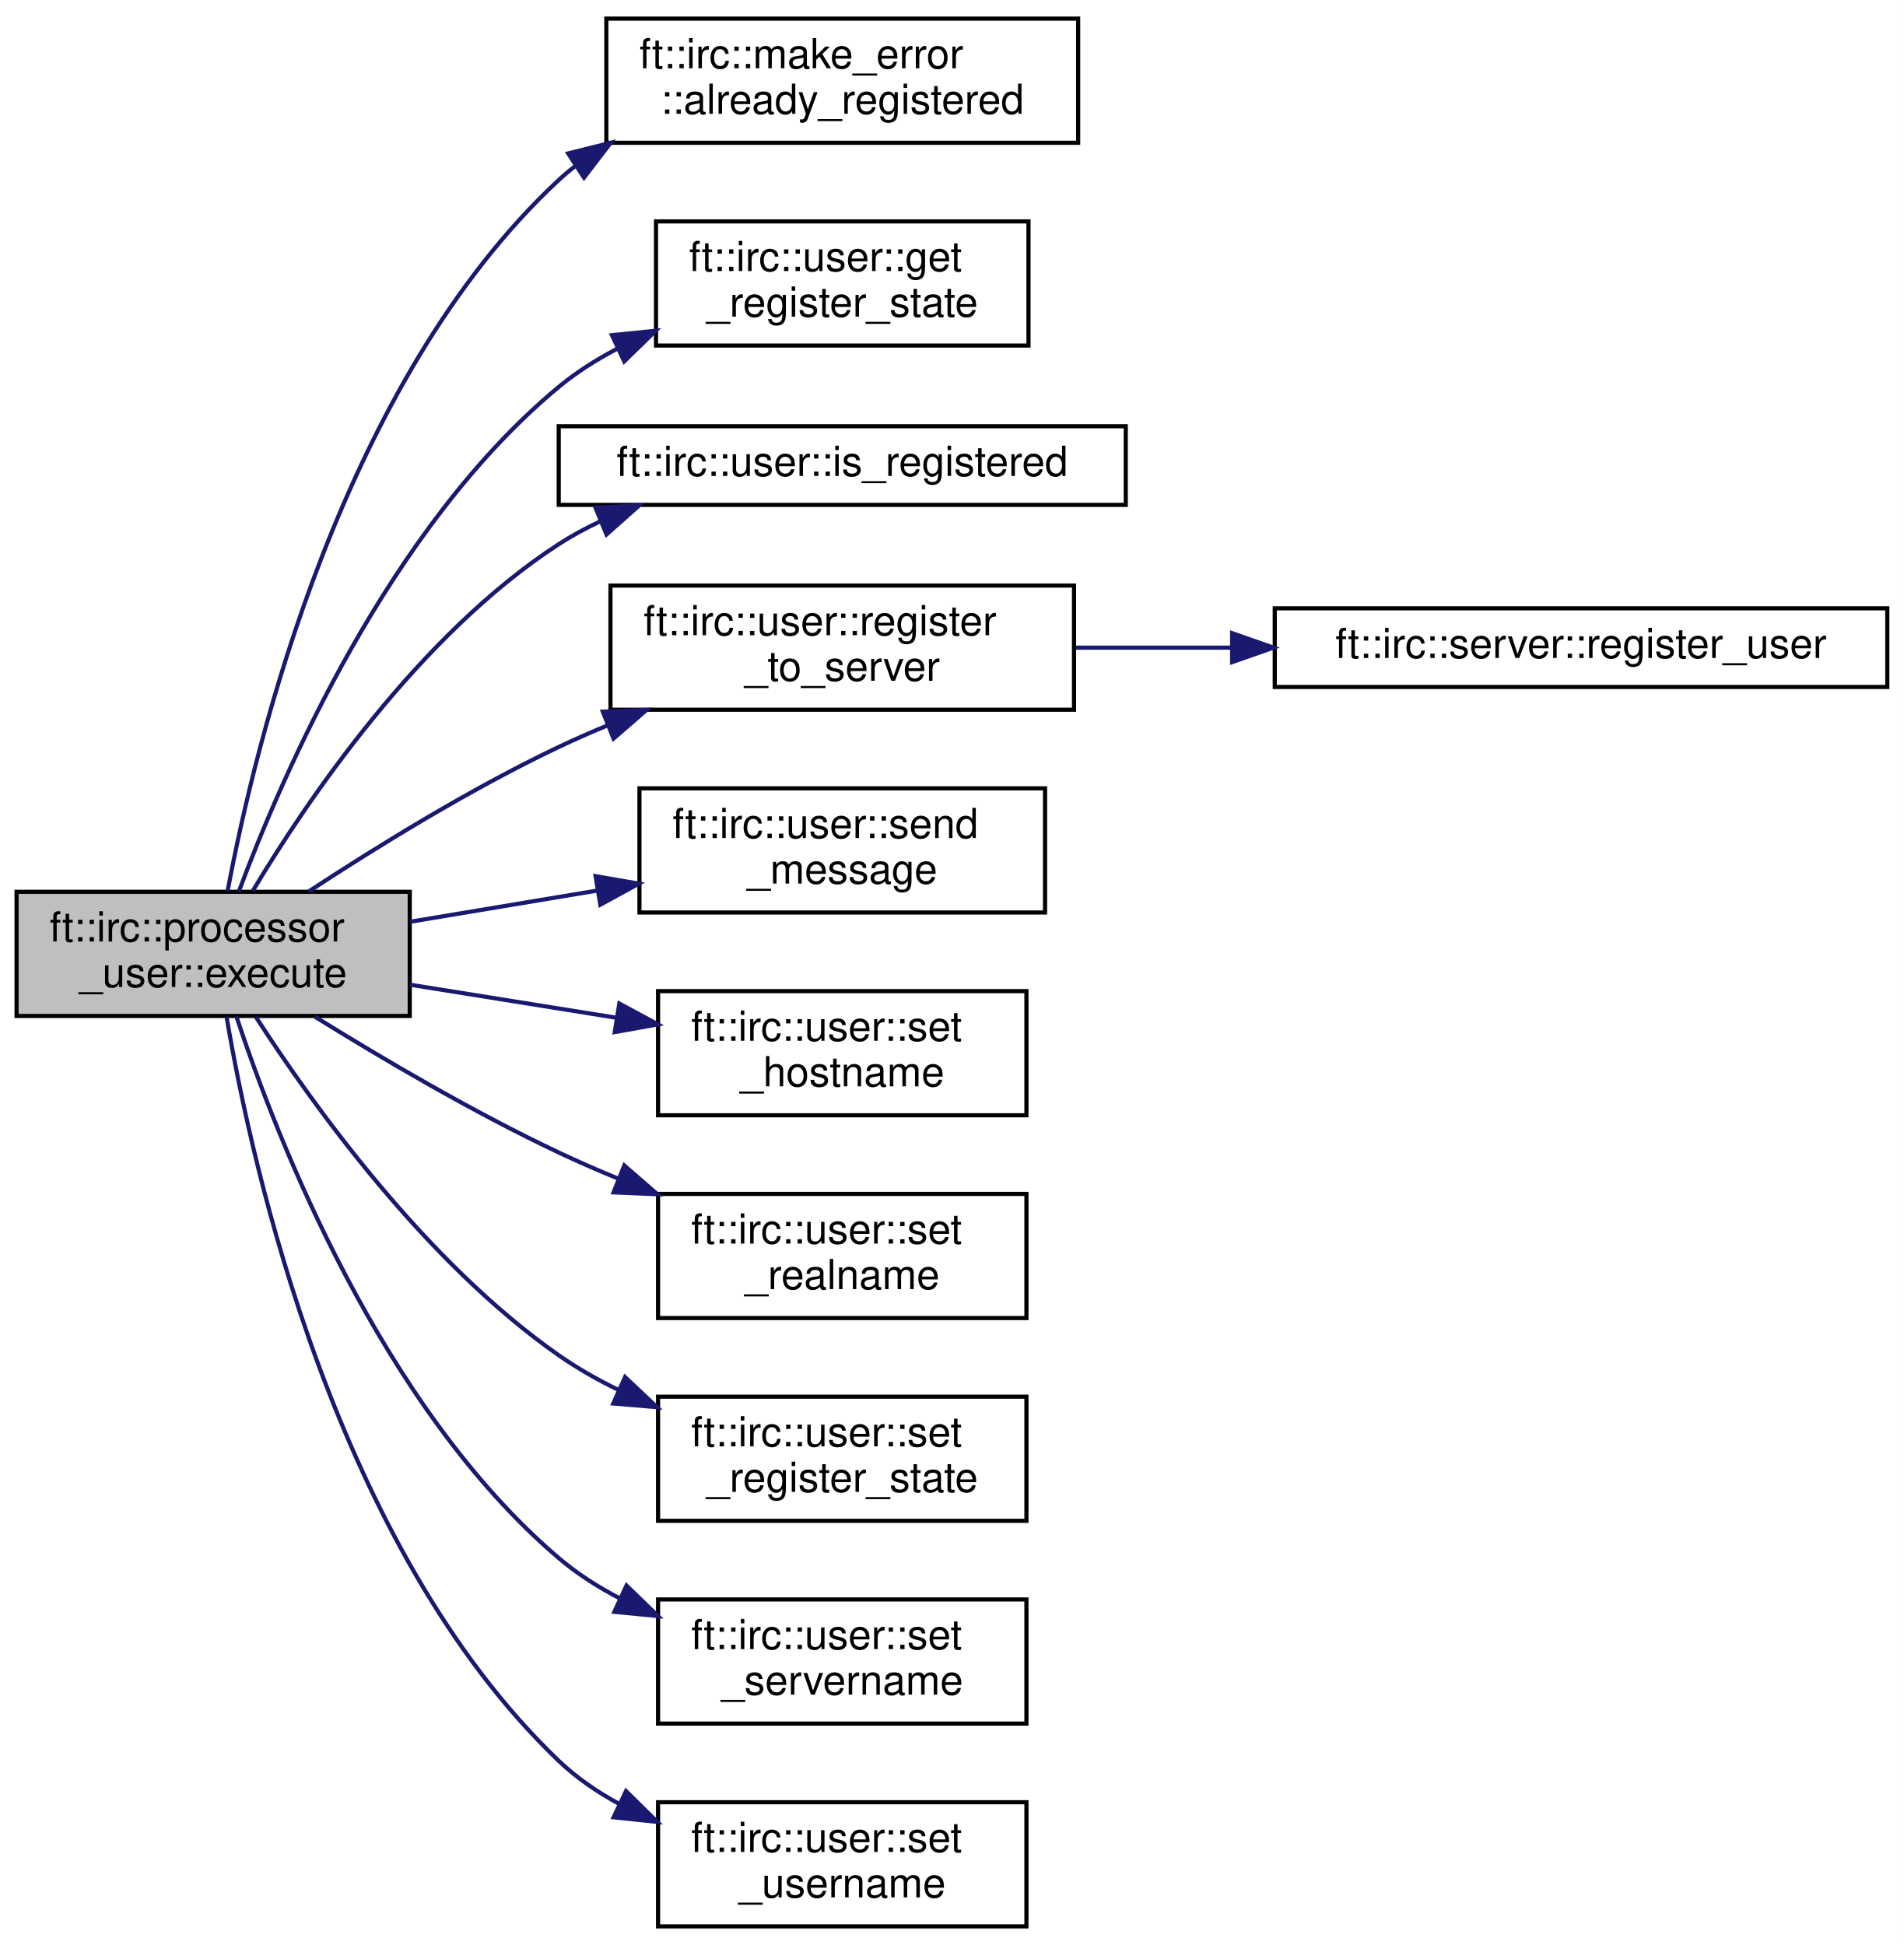
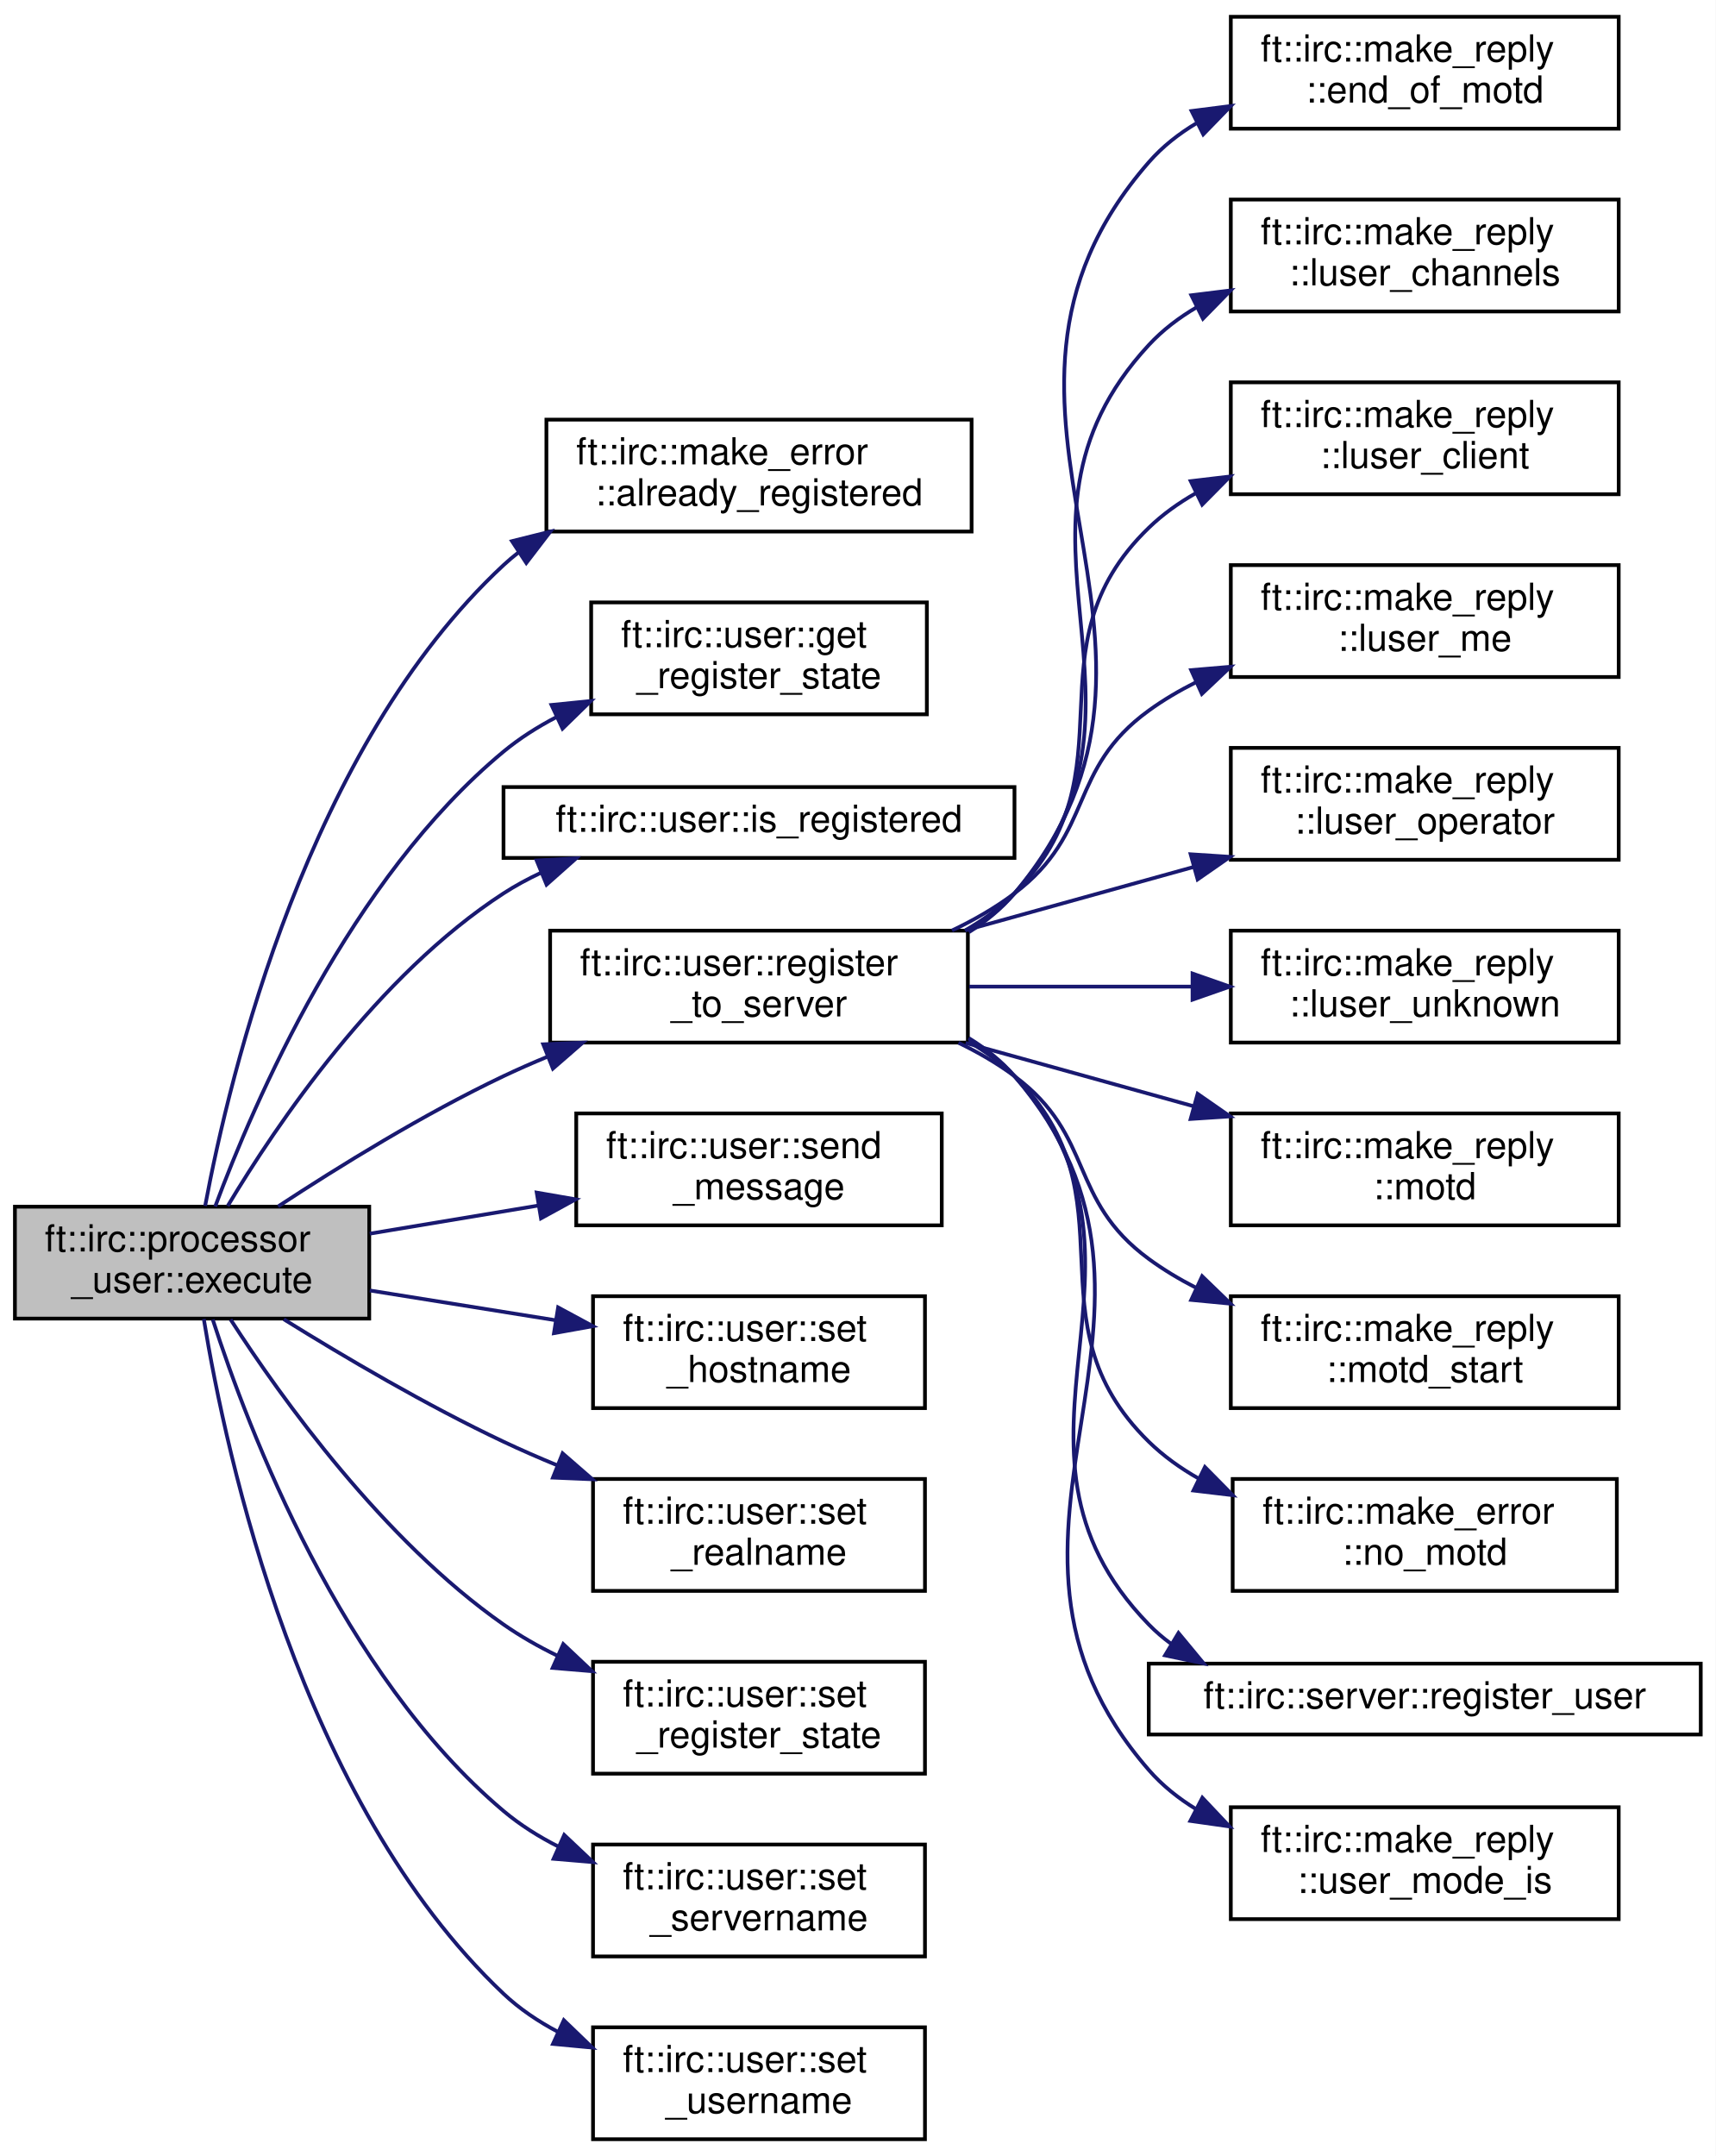
- <svg xmlns="http://www.w3.org/2000/svg" xmlns:xlink="http://www.w3.org/1999/xlink" width="460pt" height="470pt" viewBox="0.00 0.00 460.00 470.00">
-   <g id="graph0" class="graph" transform="scale(1 1) rotate(0) translate(4 466)">
-     <polygon fill="white" stroke="transparent" points="-4,4 -4,-466 456,-466 456,4 -4,4" />
+ <svg xmlns="http://www.w3.org/2000/svg" xmlns:xlink="http://www.w3.org/1999/xlink" width="460pt" height="578pt" viewBox="0.00 0.00 460.00 578.00">
+   <g id="graph0" class="graph" transform="scale(1 1) rotate(0) translate(4 574)">
+     <polygon fill="white" stroke="transparent" points="-4,4 -4,-574 456,-574 456,4 -4,4" />
    <g id="node1" class="node">
      <g id="a_node1">
        <a xlink:title=" ">
          <polygon fill="#bfbfbf" stroke="black" points="0,-220.5 0,-250.5 95,-250.5 95,-220.5 0,-220.5" />
          <text text-anchor="start" x="8" y="-238.5" font-family="Helvetica,sans-Serif" font-size="10.00">ft::irc::processor</text>
          <text text-anchor="middle" x="47.5" y="-227.5" font-family="Helvetica,sans-Serif" font-size="10.00">_user::execute</text>
        </a>
      </g>
    </g>
    <g id="node2" class="node">
      <g id="a_node2">
        <a xlink:href="structft_1_1irc_1_1make__error.html#a6f8fa7cb4070da5f43099f44a0cb6c66" target="_top" xlink:title=" ">
          <polygon fill="white" stroke="black" points="142.5,-431.5 142.5,-461.5 256.5,-461.5 256.5,-431.5 142.5,-431.5" />
          <text text-anchor="start" x="150.5" y="-449.5" font-family="Helvetica,sans-Serif" font-size="10.00">ft::irc::make_error</text>
          <text text-anchor="middle" x="199.5" y="-438.5" font-family="Helvetica,sans-Serif" font-size="10.00">::already_registered</text>
        </a>
      </g>
    </g>
    <g id="edge1" class="edge">
      <path fill="none" stroke="midnightblue" d="M51,-250.7C57.58,-285.93 78.61,-373.84 131,-422.5 132.28,-423.69 133.63,-424.83 135.03,-425.91" />
      <polygon fill="midnightblue" stroke="midnightblue" points="133.27,-428.93 143.55,-431.49 137.11,-423.08 133.27,-428.93" />
    </g>
    <g id="node3" class="node">
      <g id="a_node3">
        <a xlink:href="classft_1_1irc_1_1user.html#a080531f81f28fd4b65d15f603d1af818" target="_top" xlink:title=" ">
          <polygon fill="white" stroke="black" points="154.5,-382.5 154.5,-412.5 244.5,-412.5 244.5,-382.5 154.5,-382.5" />
          <text text-anchor="start" x="162.5" y="-400.5" font-family="Helvetica,sans-Serif" font-size="10.00">ft::irc::user::get</text>
          <text text-anchor="middle" x="199.5" y="-389.5" font-family="Helvetica,sans-Serif" font-size="10.00">_register_state</text>
        </a>
      </g>
    </g>
    <g id="edge2" class="edge">
      <path fill="none" stroke="midnightblue" d="M53.69,-250.53C64.07,-278.44 89.95,-338.5 131,-372.5 135.27,-376.04 140.09,-379.1 145.14,-381.74" />
      <polygon fill="midnightblue" stroke="midnightblue" points="143.86,-385.01 154.4,-386.07 146.82,-378.67 143.86,-385.01" />
    </g>
    <g id="node4" class="node">
      <g id="a_node4">
        <a xlink:href="classft_1_1irc_1_1user.html#a7d133deb3a63faa2627b50cbbdf3a607" target="_top" xlink:title=" ">
          <polygon fill="white" stroke="black" points="131,-344 131,-363 268,-363 268,-344 131,-344" />
          <text text-anchor="middle" x="199.5" y="-351" font-family="Helvetica,sans-Serif" font-size="10.00">ft::irc::user::is_registered</text>
        </a>
      </g>
    </g>
    <g id="edge3" class="edge">
      <path fill="none" stroke="midnightblue" d="M57.06,-250.7C70.15,-272.55 97.21,-312.59 131,-334.5 134.15,-336.54 137.52,-338.37 141,-340" />
      <polygon fill="midnightblue" stroke="midnightblue" points="139.88,-343.32 150.46,-343.88 142.54,-336.84 139.88,-343.32" />
    </g>
    <g id="node5" class="node">
      <g id="a_node5">
        <a xlink:href="classft_1_1irc_1_1user.html#affa6016f0c81205cd3c60ea6e9706132" target="_top" xlink:title=" ">
          <polygon fill="white" stroke="black" points="143.5,-294.5 143.5,-324.5 255.5,-324.5 255.5,-294.5 143.5,-294.5" />
          <text text-anchor="start" x="151.5" y="-312.5" font-family="Helvetica,sans-Serif" font-size="10.00">ft::irc::user::register</text>
          <text text-anchor="middle" x="199.5" y="-301.5" font-family="Helvetica,sans-Serif" font-size="10.00">_to_server</text>
        </a>
      </g>
    </g>
    <g id="edge4" class="edge">
      <path fill="none" stroke="midnightblue" d="M70.57,-250.57C86.81,-261.23 109.67,-275.37 131,-285.5 134.79,-287.3 138.76,-289.04 142.78,-290.71" />
      <polygon fill="midnightblue" stroke="midnightblue" points="141.65,-294.03 152.24,-294.47 144.24,-287.52 141.65,-294.03" />
    </g>
-     <g id="node7" class="node">
-       <g id="a_node7">
+     <g id="node17" class="node">
+       <g id="a_node17">
        <a xlink:href="classft_1_1irc_1_1user.html#a1db558d6d694ca943224c2440fe36c50" target="_top" xlink:title=" ">
          <polygon fill="white" stroke="black" points="150.5,-245.5 150.5,-275.5 248.5,-275.5 248.5,-245.5 150.5,-245.5" />
          <text text-anchor="start" x="158.5" y="-263.5" font-family="Helvetica,sans-Serif" font-size="10.00">ft::irc::user::send</text>
          <text text-anchor="middle" x="199.5" y="-252.5" font-family="Helvetica,sans-Serif" font-size="10.00">_message</text>
        </a>
      </g>
    </g>
-     <g id="edge6" class="edge">
+     <g id="edge16" class="edge">
      <path fill="none" stroke="midnightblue" d="M95.14,-243.27C109.39,-245.65 125.25,-248.29 140.18,-250.78" />
      <polygon fill="midnightblue" stroke="midnightblue" points="139.9,-254.28 150.34,-252.47 141.05,-247.38 139.9,-254.28" />
    </g>
-     <g id="node8" class="node">
-       <g id="a_node8">
+     <g id="node18" class="node">
+       <g id="a_node18">
        <a xlink:href="classft_1_1irc_1_1user.html#ac0682a75e9f388395205f29af0a15eba" target="_top" xlink:title=" ">
          <polygon fill="white" stroke="black" points="155,-196.5 155,-226.5 244,-226.5 244,-196.5 155,-196.5" />
          <text text-anchor="start" x="163" y="-214.5" font-family="Helvetica,sans-Serif" font-size="10.00">ft::irc::user::set</text>
          <text text-anchor="middle" x="199.5" y="-203.5" font-family="Helvetica,sans-Serif" font-size="10.00">_hostname</text>
        </a>
      </g>
    </g>
-     <g id="edge7" class="edge">
+     <g id="edge17" class="edge">
      <path fill="none" stroke="midnightblue" d="M95.14,-228.04C110.95,-225.51 128.73,-222.66 145.03,-220.05" />
      <polygon fill="midnightblue" stroke="midnightblue" points="145.64,-223.5 154.96,-218.47 144.53,-216.59 145.64,-223.5" />
    </g>
-     <g id="node9" class="node">
-       <g id="a_node9">
+     <g id="node19" class="node">
+       <g id="a_node19">
        <a xlink:href="classft_1_1irc_1_1user.html#a4c180ab232dc971d05a466d72daf1e3a" target="_top" xlink:title=" ">
          <polygon fill="white" stroke="black" points="155,-147.5 155,-177.5 244,-177.5 244,-147.5 155,-147.5" />
          <text text-anchor="start" x="163" y="-165.5" font-family="Helvetica,sans-Serif" font-size="10.00">ft::irc::user::set</text>
          <text text-anchor="middle" x="199.5" y="-154.5" font-family="Helvetica,sans-Serif" font-size="10.00">_realname</text>
        </a>
      </g>
    </g>
-     <g id="edge8" class="edge">
+     <g id="edge18" class="edge">
      <path fill="none" stroke="midnightblue" d="M72.1,-220.31C88.28,-210.25 110.47,-197.19 131,-187.5 135.61,-185.32 140.47,-183.2 145.38,-181.18" />
      <polygon fill="midnightblue" stroke="midnightblue" points="146.84,-184.37 154.83,-177.42 144.25,-177.87 146.84,-184.37" />
    </g>
-     <g id="node10" class="node">
-       <g id="a_node10">
+     <g id="node20" class="node">
+       <g id="a_node20">
        <a xlink:href="classft_1_1irc_1_1user.html#a9bf0e20ae3e94760f4d135790e2877d8" target="_top" xlink:title=" ">
          <polygon fill="white" stroke="black" points="155,-98.5 155,-128.5 244,-128.5 244,-98.5 155,-98.5" />
          <text text-anchor="start" x="163" y="-116.5" font-family="Helvetica,sans-Serif" font-size="10.00">ft::irc::user::set</text>
          <text text-anchor="middle" x="199.5" y="-105.5" font-family="Helvetica,sans-Serif" font-size="10.00">_register_state</text>
        </a>
      </g>
    </g>
-     <g id="edge9" class="edge">
+     <g id="edge19" class="edge">
      <path fill="none" stroke="midnightblue" d="M57.83,-220.25C71.46,-199.14 98.75,-161.05 131,-138.5 135.48,-135.37 140.4,-132.57 145.48,-130.1" />
      <polygon fill="midnightblue" stroke="midnightblue" points="147.02,-133.24 154.73,-125.97 144.17,-126.85 147.02,-133.24" />
    </g>
-     <g id="node11" class="node">
-       <g id="a_node11">
+     <g id="node21" class="node">
+       <g id="a_node21">
        <a xlink:href="classft_1_1irc_1_1user.html#acb0e5c24b4e9431131ab7966b798b4cf" target="_top" xlink:title=" ">
          <polygon fill="white" stroke="black" points="155,-49.5 155,-79.5 244,-79.5 244,-49.5 155,-49.5" />
          <text text-anchor="start" x="163" y="-67.5" font-family="Helvetica,sans-Serif" font-size="10.00">ft::irc::user::set</text>
          <text text-anchor="middle" x="199.5" y="-56.5" font-family="Helvetica,sans-Serif" font-size="10.00">_servername</text>
        </a>
      </g>
    </g>
-     <g id="edge10" class="edge">
-       <path fill="none" stroke="midnightblue" d="M53.11,-220.4C62.8,-191.09 88,-126.13 131,-89.5 135.45,-85.71 140.52,-82.47 145.85,-79.71" />
-       <polygon fill="midnightblue" stroke="midnightblue" points="147.37,-82.86 154.98,-75.49 144.44,-76.51 147.37,-82.86" />
-     </g>
-     <g id="node12" class="node">
-       <g id="a_node12">
+     <g id="edge20" class="edge">
+       <path fill="none" stroke="midnightblue" d="M53.04,-220.25C62.6,-190.65 87.59,-125.1 131,-88.5 135.45,-84.75 140.52,-81.57 145.85,-78.88" />
+       <polygon fill="midnightblue" stroke="midnightblue" points="147.28,-82.07 154.98,-74.79 144.42,-75.68 147.28,-82.07" />
+     </g>
+     <g id="node22" class="node">
+       <g id="a_node22">
        <a xlink:href="classft_1_1irc_1_1user.html#a1e0a86674053819cccf1589b95db4060" target="_top" xlink:title=" ">
          <polygon fill="white" stroke="black" points="155,-0.5 155,-30.5 244,-30.5 244,-0.5 155,-0.5" />
          <text text-anchor="start" x="163" y="-18.5" font-family="Helvetica,sans-Serif" font-size="10.00">ft::irc::user::set</text>
          <text text-anchor="middle" x="199.5" y="-7.5" font-family="Helvetica,sans-Serif" font-size="10.00">_username</text>
        </a>
      </g>
    </g>
-     <g id="edge11" class="edge">
-       <path fill="none" stroke="midnightblue" d="M50.75,-220.25C56.88,-184.01 77.18,-91.92 131,-40.5 135.28,-36.41 140.29,-32.97 145.62,-30.09" />
-       <polygon fill="midnightblue" stroke="midnightblue" points="147.25,-33.19 154.8,-25.75 144.26,-26.86 147.25,-33.19" />
+     <g id="edge21" class="edge">
+       <path fill="none" stroke="midnightblue" d="M50.64,-220.39C56.57,-184.06 76.52,-90.97 131,-39.5 135.29,-35.45 140.3,-32.08 145.62,-29.27" />
+       <polygon fill="midnightblue" stroke="midnightblue" points="147.17,-32.41 154.8,-25.06 144.26,-26.05 147.17,-32.41" />
    </g>
    <g id="node6" class="node">
      <g id="a_node6">
+         <a xlink:href="structft_1_1irc_1_1make__reply.html#ad65f94ea29a9d677937915bf6d92aed2" target="_top" xlink:title=" ">
+           <polygon fill="white" stroke="black" points="326,-539.5 326,-569.5 430,-569.5 430,-539.5 326,-539.5" />
+           <text text-anchor="start" x="334" y="-557.5" font-family="Helvetica,sans-Serif" font-size="10.00">ft::irc::make_reply</text>
+           <text text-anchor="middle" x="378" y="-546.5" font-family="Helvetica,sans-Serif" font-size="10.00">::end_of_motd</text>
+         </a>
+       </g>
+     </g>
+     <g id="edge5" class="edge">
+       <path fill="none" stroke="midnightblue" d="M255.75,-324.08C260.34,-326.95 264.54,-330.39 268,-334.5 324.98,-402.31 245.77,-463.76 304,-530.5 307.67,-534.71 312.1,-538.18 316.93,-541.05" />
+       <polygon fill="midnightblue" stroke="midnightblue" points="315.48,-544.24 325.99,-545.58 318.61,-537.98 315.48,-544.24" />
+     </g>
+     <g id="node7" class="node">
+       <g id="a_node7">
+         <a xlink:href="structft_1_1irc_1_1make__reply.html#af8641b515a8bfe338b4b3ed793cb4677" target="_top" xlink:title=" ">
+           <polygon fill="white" stroke="black" points="326,-490.5 326,-520.5 430,-520.5 430,-490.5 326,-490.5" />
+           <text text-anchor="start" x="334" y="-508.5" font-family="Helvetica,sans-Serif" font-size="10.00">ft::irc::make_reply</text>
+           <text text-anchor="middle" x="378" y="-497.5" font-family="Helvetica,sans-Serif" font-size="10.00">::luser_channels</text>
+         </a>
+       </g>
+     </g>
+     <g id="edge6" class="edge">
+       <path fill="none" stroke="midnightblue" d="M255.82,-324.49C260.34,-327.28 264.51,-330.58 268,-334.5 312.76,-384.71 258.31,-432.13 304,-481.5 307.74,-485.54 312.17,-488.9 316.97,-491.7" />
+       <polygon fill="midnightblue" stroke="midnightblue" points="315.42,-494.84 325.94,-496.14 318.53,-488.57 315.42,-494.84" />
+     </g>
+     <g id="node8" class="node">
+       <g id="a_node8">
+         <a xlink:href="structft_1_1irc_1_1make__reply.html#a03397f6e9db01891c6cf1f1526ead9a5" target="_top" xlink:title=" ">
+           <polygon fill="white" stroke="black" points="326,-441.5 326,-471.5 430,-471.5 430,-441.5 326,-441.5" />
+           <text text-anchor="start" x="334" y="-459.5" font-family="Helvetica,sans-Serif" font-size="10.00">ft::irc::make_reply</text>
+           <text text-anchor="middle" x="378" y="-448.5" font-family="Helvetica,sans-Serif" font-size="10.00">::luser_client</text>
+         </a>
+       </g>
+     </g>
+     <g id="edge7" class="edge">
+       <path fill="none" stroke="midnightblue" d="M254.71,-324.53C259.57,-327.31 264.12,-330.61 268,-334.5 300.77,-367.35 270.63,-400.26 304,-432.5 307.74,-436.12 312.04,-439.19 316.63,-441.79" />
+       <polygon fill="midnightblue" stroke="midnightblue" points="315.25,-445.01 325.77,-446.26 318.32,-438.72 315.25,-445.01" />
+     </g>
+     <g id="node9" class="node">
+       <g id="a_node9">
+         <a xlink:href="structft_1_1irc_1_1make__reply.html#ad75b7d6f4b115c9a700e87ed7a947531" target="_top" xlink:title=" ">
+           <polygon fill="white" stroke="black" points="326,-392.5 326,-422.5 430,-422.5 430,-392.5 326,-392.5" />
+           <text text-anchor="start" x="334" y="-410.5" font-family="Helvetica,sans-Serif" font-size="10.00">ft::irc::make_reply</text>
+           <text text-anchor="middle" x="378" y="-399.5" font-family="Helvetica,sans-Serif" font-size="10.00">::luser_me</text>
+         </a>
+       </g>
+     </g>
+     <g id="edge8" class="edge">
+       <path fill="none" stroke="midnightblue" d="M251.24,-324.54C257.17,-327.36 262.91,-330.66 268,-334.5 289.58,-350.77 282.12,-367.64 304,-383.5 307.91,-386.34 312.18,-388.85 316.62,-391.08" />
+       <polygon fill="midnightblue" stroke="midnightblue" points="315.37,-394.35 325.93,-395.25 318.24,-387.97 315.37,-394.35" />
+     </g>
+     <g id="node10" class="node">
+       <g id="a_node10">
+         <a xlink:href="structft_1_1irc_1_1make__reply.html#a71059f2ecea0dcf5b7c3d48a49b27652" target="_top" xlink:title=" ">
+           <polygon fill="white" stroke="black" points="326,-343.5 326,-373.5 430,-373.5 430,-343.5 326,-343.5" />
+           <text text-anchor="start" x="334" y="-361.5" font-family="Helvetica,sans-Serif" font-size="10.00">ft::irc::make_reply</text>
+           <text text-anchor="middle" x="378" y="-350.5" font-family="Helvetica,sans-Serif" font-size="10.00">::luser_operator</text>
+         </a>
+       </g>
+     </g>
+     <g id="edge9" class="edge">
+       <path fill="none" stroke="midnightblue" d="M254.9,-324.6C274.22,-329.97 296.09,-336.04 315.94,-341.55" />
+       <polygon fill="midnightblue" stroke="midnightblue" points="315.23,-344.98 325.8,-344.29 317.1,-338.24 315.23,-344.98" />
+     </g>
+     <g id="node11" class="node">
+       <g id="a_node11">
+         <a xlink:href="structft_1_1irc_1_1make__reply.html#abb3d19d7dff24cc11ae000c27f2d42f3" target="_top" xlink:title=" ">
+           <polygon fill="white" stroke="black" points="326,-294.5 326,-324.5 430,-324.5 430,-294.5 326,-294.5" />
+           <text text-anchor="start" x="334" y="-312.5" font-family="Helvetica,sans-Serif" font-size="10.00">ft::irc::make_reply</text>
+           <text text-anchor="middle" x="378" y="-301.5" font-family="Helvetica,sans-Serif" font-size="10.00">::luser_unknown</text>
+         </a>
+       </g>
+     </g>
+     <g id="edge10" class="edge">
+       <path fill="none" stroke="midnightblue" d="M255.86,-309.5C274.8,-309.5 296.1,-309.5 315.49,-309.5" />
+       <polygon fill="midnightblue" stroke="midnightblue" points="315.74,-313 325.74,-309.5 315.74,-306 315.74,-313" />
+     </g>
+     <g id="node12" class="node">
+       <g id="a_node12">
+         <a xlink:href="structft_1_1irc_1_1make__reply.html#a09ef279f20aef8d899a8a1f6e1f843c8" target="_top" xlink:title=" ">
+           <polygon fill="white" stroke="black" points="326,-245.5 326,-275.5 430,-275.5 430,-245.5 326,-245.5" />
+           <text text-anchor="start" x="334" y="-263.5" font-family="Helvetica,sans-Serif" font-size="10.00">ft::irc::make_reply</text>
+           <text text-anchor="middle" x="378" y="-252.5" font-family="Helvetica,sans-Serif" font-size="10.00">::motd</text>
+         </a>
+       </g>
+     </g>
+     <g id="edge11" class="edge">
+       <path fill="none" stroke="midnightblue" d="M254.9,-294.4C274.22,-289.03 296.09,-282.96 315.94,-277.45" />
+       <polygon fill="midnightblue" stroke="midnightblue" points="317.1,-280.76 325.8,-274.71 315.23,-274.02 317.1,-280.76" />
+     </g>
+     <g id="node13" class="node">
+       <g id="a_node13">
+         <a xlink:href="structft_1_1irc_1_1make__reply.html#ac487f0bab92e860c91305ed0b7f02dbe" target="_top" xlink:title=" ">
+           <polygon fill="white" stroke="black" points="326,-196.5 326,-226.5 430,-226.5 430,-196.5 326,-196.5" />
+           <text text-anchor="start" x="334" y="-214.5" font-family="Helvetica,sans-Serif" font-size="10.00">ft::irc::make_reply</text>
+           <text text-anchor="middle" x="378" y="-203.5" font-family="Helvetica,sans-Serif" font-size="10.00">::motd_start</text>
+         </a>
+       </g>
+     </g>
+     <g id="edge12" class="edge">
+       <path fill="none" stroke="midnightblue" d="M252.98,-294.44C258.29,-291.88 263.41,-288.91 268,-285.5 289.69,-269.37 282.22,-252.5 304,-236.5 307.91,-233.63 312.18,-231.07 316.62,-228.79" />
+       <polygon fill="midnightblue" stroke="midnightblue" points="318.31,-231.86 325.92,-224.5 315.38,-225.51 318.31,-231.86" />
+     </g>
+     <g id="node14" class="node">
+       <g id="a_node14">
+         <a xlink:href="structft_1_1irc_1_1make__error.html#ab15f6ba737319065faa48589151ce227" target="_top" xlink:title=" ">
+           <polygon fill="white" stroke="black" points="326.5,-147.5 326.5,-177.5 429.5,-177.5 429.5,-147.5 326.5,-147.5" />
+           <text text-anchor="start" x="334.5" y="-165.5" font-family="Helvetica,sans-Serif" font-size="10.00">ft::irc::make_error</text>
+           <text text-anchor="middle" x="378" y="-154.5" font-family="Helvetica,sans-Serif" font-size="10.00">::no_motd</text>
+         </a>
+       </g>
+     </g>
+     <g id="edge13" class="edge">
+       <path fill="none" stroke="midnightblue" d="M255.69,-294.74C260.18,-292.14 264.38,-289.09 268,-285.5 300.98,-252.86 270.83,-219.95 304,-187.5 307.95,-183.64 312.52,-180.37 317.41,-177.6" />
+       <polygon fill="midnightblue" stroke="midnightblue" points="319.06,-180.7 326.5,-173.16 315.98,-174.41 319.06,-180.7" />
+     </g>
+     <g id="node15" class="node">
+       <g id="a_node15">
        <a xlink:href="classft_1_1irc_1_1server.html#a9bd0c0f5521a9d823a4d097099ebe4da" target="_top" xlink:title=" ">
-           <polygon fill="white" stroke="black" points="304,-300 304,-319 452,-319 452,-300 304,-300" />
-           <text text-anchor="middle" x="378" y="-307" font-family="Helvetica,sans-Serif" font-size="10.00">ft::irc::server::register_user</text>
-         </a>
-       </g>
-     </g>
-     <g id="edge5" class="edge">
-       <path fill="none" stroke="midnightblue" d="M255.86,-309.5C267.83,-309.5 280.73,-309.5 293.51,-309.5" />
-       <polygon fill="midnightblue" stroke="midnightblue" points="293.7,-313 303.7,-309.5 293.7,-306 293.7,-313" />
+           <polygon fill="white" stroke="black" points="304,-109 304,-128 452,-128 452,-109 304,-109" />
+           <text text-anchor="middle" x="378" y="-116" font-family="Helvetica,sans-Serif" font-size="10.00">ft::irc::server::register_user</text>
+         </a>
+       </g>
+     </g>
+     <g id="edge14" class="edge">
+       <path fill="none" stroke="midnightblue" d="M255.8,-295.35C260.33,-292.63 264.5,-289.38 268,-285.5 313.09,-235.59 257.09,-186.71 304,-138.5 305.84,-136.6 307.85,-134.88 309.98,-133.32" />
+       <polygon fill="midnightblue" stroke="midnightblue" points="311.97,-136.21 318.73,-128.05 308.36,-130.21 311.97,-136.21" />
+     </g>
+     <g id="node16" class="node">
+       <g id="a_node16">
+         <a xlink:href="structft_1_1irc_1_1make__reply.html#a125ea72202f5f56289961dd1664a0f69" target="_top" xlink:title=" ">
+           <polygon fill="white" stroke="black" points="326,-59.5 326,-89.5 430,-89.5 430,-59.5 326,-59.5" />
+           <text text-anchor="start" x="334" y="-77.5" font-family="Helvetica,sans-Serif" font-size="10.00">ft::irc::make_reply</text>
+           <text text-anchor="middle" x="378" y="-66.5" font-family="Helvetica,sans-Serif" font-size="10.00">::user_mode_is</text>
+         </a>
+       </g>
+     </g>
+     <g id="edge15" class="edge">
+       <path fill="none" stroke="midnightblue" d="M255.69,-295.73C260.29,-292.93 264.51,-289.56 268,-285.5 322.9,-221.66 248.73,-163.02 304,-99.5 307.63,-95.33 311.98,-91.86 316.73,-88.96" />
+       <polygon fill="midnightblue" stroke="midnightblue" points="318.37,-92.05 325.64,-84.35 315.15,-85.84 318.37,-92.05" />
    </g>
  </g>
</svg>
